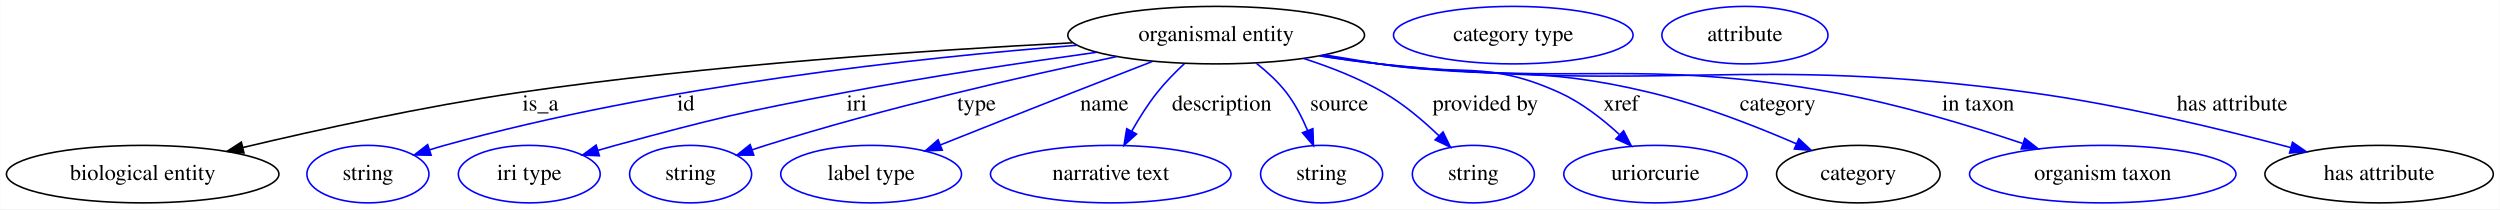
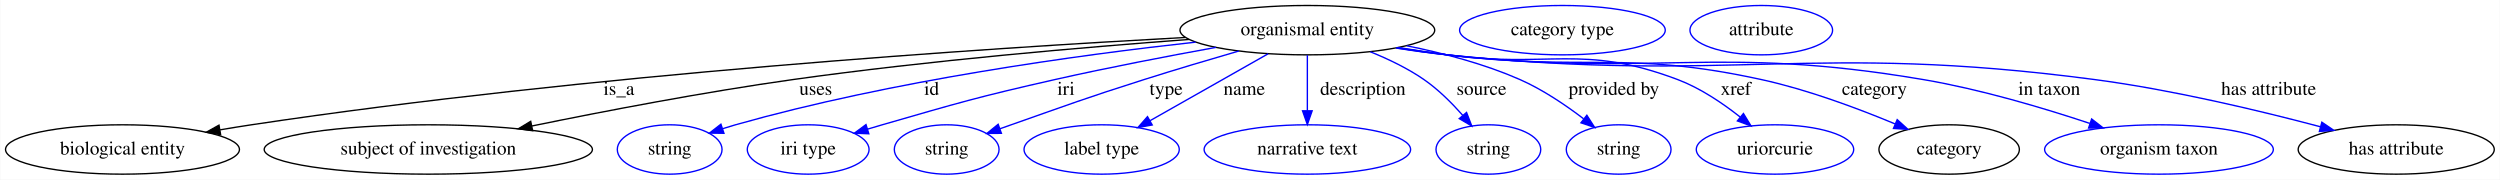
- <svg xmlns="http://www.w3.org/2000/svg" width="1565pt" height="131pt" viewBox="0.00 0.00 1564.64 131.00">
+ <svg xmlns="http://www.w3.org/2000/svg" width="1823pt" height="131pt" viewBox="0.00 0.00 1822.64 131.00">
  <g id="graph0" class="graph" transform="scale(1 1) rotate(0) translate(4 127)">
-     <polygon fill="white" stroke="transparent" points="-4,4 -4,-127 1560.64,-127 1560.64,4 -4,4" />
+     <polygon fill="white" stroke="transparent" points="-4,4 -4,-127 1818.64,-127 1818.64,4 -4,4" />
    <g id="node1" class="node">
-       <ellipse fill="none" stroke="black" cx="757.14" cy="-105" rx="92.88" ry="18" />
-       <text text-anchor="middle" x="757.14" y="-101.3" font-family="Times,serif" font-size="14.00">organismal entity</text>
+       <ellipse fill="none" stroke="black" cx="949.14" cy="-105" rx="92.88" ry="18" />
+       <text text-anchor="middle" x="949.14" y="-101.3" font-family="Times,serif" font-size="14.00">organismal entity</text>
    </g>
    <g id="node2" class="node">
      <ellipse fill="none" stroke="black" cx="85.14" cy="-18" rx="85.29" ry="18" />
      <text text-anchor="middle" x="85.14" y="-14.3" font-family="Times,serif" font-size="14.00">biological entity</text>
    </g>
    <g id="edge1" class="edge">
-       <path fill="none" stroke="black" d="M667.21,-100.21C578.59,-95.67 439.52,-86.4 320.14,-69 261.18,-60.4 194.86,-45.83 147.74,-34.63" />
-       <polygon fill="black" stroke="black" points="148.53,-31.22 137.99,-32.3 146.9,-38.03 148.53,-31.22" />
-       <text text-anchor="middle" x="334.14" y="-57.8" font-family="Times,serif" font-size="14.00">is_a</text>
+       <path fill="none" stroke="black" d="M860.09,-99.68C716.26,-91.9 424.16,-72.82 179.14,-36 171.73,-34.89 164.01,-33.64 156.31,-32.33" />
+       <polygon fill="black" stroke="black" points="156.69,-28.85 146.24,-30.59 155.5,-35.74 156.69,-28.85" />
+       <text text-anchor="middle" x="447.14" y="-57.8" font-family="Times,serif" font-size="14.00">is_a</text>
    </g>
    <g id="node3" class="node">
-       <ellipse fill="none" stroke="blue" cx="226.14" cy="-18" rx="38.19" ry="18" />
-       <text text-anchor="middle" x="226.14" y="-14.3" font-family="Times,serif" font-size="14.00">string</text>
+       <ellipse fill="none" stroke="black" cx="308.14" cy="-18" rx="119.68" ry="18" />
+       <text text-anchor="middle" x="308.14" y="-14.3" font-family="Times,serif" font-size="14.00">subject of investigation</text>
    </g>
    <g id="edge2" class="edge">
-       <path fill="none" stroke="blue" d="M669.8,-98.63C571.96,-91.02 409.37,-73.61 274.14,-36 271.03,-35.14 267.84,-34.17 264.64,-33.15" />
-       <polygon fill="blue" stroke="blue" points="265.72,-29.83 255.13,-29.99 263.51,-36.47 265.72,-29.83" />
-       <text text-anchor="middle" x="425.14" y="-57.8" font-family="Times,serif" font-size="14.00">id</text>
+       <path fill="none" stroke="black" d="M862.87,-98.23C786.69,-92.59 672.73,-82.84 574.14,-69 509.55,-59.94 436.8,-46 383.73,-35.14" />
+       <polygon fill="black" stroke="black" points="384.22,-31.67 373.72,-33.08 382.81,-38.53 384.22,-31.67" />
+       <text text-anchor="middle" x="590.64" y="-57.8" font-family="Times,serif" font-size="14.00">uses</text>
    </g>
    <g id="node4" class="node">
-       <ellipse fill="none" stroke="blue" cx="327.14" cy="-18" rx="44.39" ry="18" />
-       <text text-anchor="middle" x="327.14" y="-14.3" font-family="Times,serif" font-size="14.00">iri type</text>
+       <ellipse fill="none" stroke="blue" cx="484.14" cy="-18" rx="38.19" ry="18" />
+       <text text-anchor="middle" x="484.14" y="-14.3" font-family="Times,serif" font-size="14.00">string</text>
    </g>
    <g id="edge3" class="edge">
-       <path fill="none" stroke="blue" d="M682.39,-94.28C636.56,-87.94 576.78,-79.01 524.14,-69 460.07,-56.81 444.08,-53.14 381.14,-36 377.57,-35.03 373.87,-33.97 370.17,-32.88" />
-       <polygon fill="blue" stroke="blue" points="371.02,-29.48 360.44,-29.93 368.99,-36.18 371.02,-29.48" />
-       <text text-anchor="middle" x="532.14" y="-57.8" font-family="Times,serif" font-size="14.00">iri</text>
+       <path fill="none" stroke="blue" d="M867.62,-96.27C782.68,-86.93 646.31,-68.3 532.14,-36 529.04,-35.12 525.84,-34.15 522.65,-33.12" />
+       <polygon fill="blue" stroke="blue" points="523.73,-29.8 513.14,-29.95 521.51,-36.44 523.73,-29.8" />
+       <text text-anchor="middle" x="675.14" y="-57.8" font-family="Times,serif" font-size="14.00">id</text>
    </g>
    <g id="node5" class="node">
-       <ellipse fill="none" stroke="blue" cx="428.14" cy="-18" rx="38.19" ry="18" />
-       <text text-anchor="middle" x="428.14" y="-14.3" font-family="Times,serif" font-size="14.00">string</text>
+       <ellipse fill="none" stroke="blue" cx="585.14" cy="-18" rx="44.39" ry="18" />
+       <text text-anchor="middle" x="585.14" y="-14.3" font-family="Times,serif" font-size="14.00">iri type</text>
    </g>
    <g id="edge4" class="edge">
-       <path fill="none" stroke="blue" d="M694.86,-91.57C637.26,-79.46 549.59,-59.49 475.14,-36 472.39,-35.13 469.56,-34.2 466.71,-33.24" />
-       <polygon fill="blue" stroke="blue" points="467.69,-29.87 457.1,-29.9 465.39,-36.49 467.69,-29.87" />
-       <text text-anchor="middle" x="607.14" y="-57.8" font-family="Times,serif" font-size="14.00">type</text>
+       <path fill="none" stroke="blue" d="M882.49,-92.45C847.44,-86.1 803.84,-77.74 765.14,-69 708.68,-56.25 694.77,-52.03 639.14,-36 635.63,-34.99 632,-33.91 628.36,-32.81" />
+       <polygon fill="blue" stroke="blue" points="629.36,-29.45 618.77,-29.86 627.3,-36.15 629.36,-29.45" />
+       <text text-anchor="middle" x="773.14" y="-57.8" font-family="Times,serif" font-size="14.00">iri</text>
    </g>
    <g id="node6" class="node">
-       <ellipse fill="none" stroke="blue" cx="541.14" cy="-18" rx="56.59" ry="18" />
-       <text text-anchor="middle" x="541.14" y="-14.3" font-family="Times,serif" font-size="14.00">label type</text>
+       <ellipse fill="none" stroke="blue" cx="686.14" cy="-18" rx="38.19" ry="18" />
+       <text text-anchor="middle" x="686.14" y="-14.3" font-family="Times,serif" font-size="14.00">string</text>
    </g>
    <g id="edge5" class="edge">
-       <path fill="none" stroke="blue" d="M717.25,-88.55C701.61,-82.48 683.53,-75.44 667.14,-69 639.59,-58.17 608.69,-45.91 584.38,-36.24" />
-       <polygon fill="blue" stroke="blue" points="585.66,-32.99 575.08,-32.54 583.07,-39.49 585.66,-32.99" />
-       <text text-anchor="middle" x="687.14" y="-57.8" font-family="Times,serif" font-size="14.00">name</text>
+       <path fill="none" stroke="blue" d="M899.21,-89.82C877.87,-83.63 852.72,-76.16 830.14,-69 786.73,-55.24 776.11,-51.08 733.14,-36 730.46,-35.06 727.69,-34.08 724.9,-33.08" />
+       <polygon fill="blue" stroke="blue" points="726.04,-29.78 715.45,-29.7 723.68,-36.37 726.04,-29.78" />
+       <text text-anchor="middle" x="846.14" y="-57.8" font-family="Times,serif" font-size="14.00">type</text>
    </g>
    <g id="node7" class="node">
-       <ellipse fill="none" stroke="blue" cx="691.14" cy="-18" rx="75.29" ry="18" />
-       <text text-anchor="middle" x="691.14" y="-14.3" font-family="Times,serif" font-size="14.00">narrative text</text>
+       <ellipse fill="none" stroke="blue" cx="799.14" cy="-18" rx="56.59" ry="18" />
+       <text text-anchor="middle" x="799.14" y="-14.3" font-family="Times,serif" font-size="14.00">label type</text>
    </g>
    <g id="edge6" class="edge">
-       <path fill="none" stroke="blue" d="M737.26,-87.17C731.39,-81.69 725.19,-75.38 720.14,-69 714.32,-61.65 708.89,-53 704.33,-44.98" />
-       <polygon fill="blue" stroke="blue" points="707.28,-43.08 699.42,-35.98 701.14,-46.43 707.28,-43.08" />
-       <text text-anchor="middle" x="760.64" y="-57.8" font-family="Times,serif" font-size="14.00">description</text>
+       <path fill="none" stroke="blue" d="M920.58,-87.81C896.09,-73.94 860.72,-53.9 834.47,-39.02" />
+       <polygon fill="blue" stroke="blue" points="836.02,-35.87 825.59,-33.99 832.57,-41.96 836.02,-35.87" />
+       <text text-anchor="middle" x="903.14" y="-57.8" font-family="Times,serif" font-size="14.00">name</text>
    </g>
    <g id="node8" class="node">
-       <ellipse fill="none" stroke="blue" cx="823.14" cy="-18" rx="38.19" ry="18" />
-       <text text-anchor="middle" x="823.14" y="-14.3" font-family="Times,serif" font-size="14.00">string</text>
+       <ellipse fill="none" stroke="blue" cx="949.14" cy="-18" rx="75.29" ry="18" />
+       <text text-anchor="middle" x="949.14" y="-14.3" font-family="Times,serif" font-size="14.00">narrative text</text>
    </g>
    <g id="edge7" class="edge">
-       <path fill="none" stroke="blue" d="M782.34,-87.35C789.06,-82.06 795.9,-75.8 801.14,-69 806.58,-61.95 810.98,-53.35 814.38,-45.28" />
-       <polygon fill="blue" stroke="blue" points="817.69,-46.44 818.04,-35.85 811.16,-43.91 817.69,-46.44" />
-       <text text-anchor="middle" x="834.14" y="-57.8" font-family="Times,serif" font-size="14.00">source</text>
+       <path fill="none" stroke="blue" d="M949.14,-86.8C949.14,-75.16 949.14,-59.55 949.14,-46.24" />
+       <polygon fill="blue" stroke="blue" points="952.64,-46.18 949.14,-36.18 945.64,-46.18 952.64,-46.18" />
+       <text text-anchor="middle" x="989.64" y="-57.8" font-family="Times,serif" font-size="14.00">description</text>
    </g>
    <g id="node9" class="node">
-       <ellipse fill="none" stroke="blue" cx="918.14" cy="-18" rx="38.19" ry="18" />
-       <text text-anchor="middle" x="918.14" y="-14.3" font-family="Times,serif" font-size="14.00">string</text>
+       <ellipse fill="none" stroke="blue" cx="1081.14" cy="-18" rx="38.19" ry="18" />
+       <text text-anchor="middle" x="1081.14" y="-14.3" font-family="Times,serif" font-size="14.00">string</text>
    </g>
    <g id="edge8" class="edge">
-       <path fill="none" stroke="blue" d="M811.84,-90.4C828.6,-85.03 846.68,-77.96 862.14,-69 874.6,-61.78 886.73,-51.48 896.5,-42.1" />
-       <polygon fill="blue" stroke="blue" points="899.17,-44.39 903.79,-34.86 894.23,-39.43 899.17,-44.39" />
-       <text text-anchor="middle" x="925.64" y="-57.8" font-family="Times,serif" font-size="14.00">provided by</text>
+       <path fill="none" stroke="blue" d="M995.09,-89.22C1008.3,-83.9 1022.32,-77.15 1034.14,-69 1044.61,-61.78 1054.52,-51.89 1062.52,-42.81" />
+       <polygon fill="blue" stroke="blue" points="1065.23,-45.02 1069.02,-35.13 1059.89,-40.5 1065.23,-45.02" />
+       <text text-anchor="middle" x="1076.14" y="-57.8" font-family="Times,serif" font-size="14.00">source</text>
    </g>
    <g id="node10" class="node">
-       <ellipse fill="none" stroke="blue" cx="1032.14" cy="-18" rx="57.39" ry="18" />
-       <text text-anchor="middle" x="1032.14" y="-14.3" font-family="Times,serif" font-size="14.00">uriorcurie</text>
+       <ellipse fill="none" stroke="blue" cx="1176.14" cy="-18" rx="38.19" ry="18" />
+       <text text-anchor="middle" x="1176.14" y="-14.3" font-family="Times,serif" font-size="14.00">string</text>
    </g>
    <g id="edge9" class="edge">
-       <path fill="none" stroke="blue" d="M824.89,-92.64C836.32,-90.74 848.07,-88.8 859.14,-87 909.34,-78.82 925.84,-90.03 972.14,-69 985.92,-62.74 999.08,-52.45 1009.55,-42.81" />
-       <polygon fill="blue" stroke="blue" points="1012.21,-45.11 1017,-35.66 1007.36,-40.06 1012.21,-45.11" />
-       <text text-anchor="middle" x="1010.64" y="-57.8" font-family="Times,serif" font-size="14.00">xref</text>
+       <path fill="none" stroke="blue" d="M1021.58,-93.62C1048.26,-88.27 1078.26,-80.39 1104.14,-69 1120.71,-61.71 1137.43,-50.4 1150.58,-40.38" />
+       <polygon fill="blue" stroke="blue" points="1152.95,-42.96 1158.66,-34.04 1148.64,-37.45 1152.95,-42.96" />
+       <text text-anchor="middle" x="1172.64" y="-57.8" font-family="Times,serif" font-size="14.00">provided by</text>
    </g>
    <g id="node11" class="node">
-       <ellipse fill="none" stroke="black" cx="1159.14" cy="-18" rx="51.19" ry="18" />
-       <text text-anchor="middle" x="1159.14" y="-14.3" font-family="Times,serif" font-size="14.00">category</text>
+       <ellipse fill="none" stroke="blue" cx="1290.14" cy="-18" rx="57.39" ry="18" />
+       <text text-anchor="middle" x="1290.14" y="-14.3" font-family="Times,serif" font-size="14.00">uriorcurie</text>
    </g>
    <g id="edge10" class="edge">
-       <path fill="none" stroke="blue" d="M823.45,-92.36C835.31,-90.45 847.58,-88.57 859.14,-87 934.43,-76.75 955.28,-86.79 1029.14,-69 1060.72,-61.39 1094.96,-48 1120.36,-36.99" />
-       <polygon fill="blue" stroke="blue" points="1121.9,-40.14 1129.65,-32.9 1119.08,-33.73 1121.9,-40.14" />
-       <text text-anchor="middle" x="1108.64" y="-57.8" font-family="Times,serif" font-size="14.00">category</text>
+       <path fill="none" stroke="blue" d="M1015.45,-92.37C1027.31,-90.46 1039.58,-88.58 1051.14,-87 1125.54,-76.82 1148.87,-95.46 1219.14,-69 1235.69,-62.77 1251.98,-51.75 1264.78,-41.64" />
+       <polygon fill="blue" stroke="blue" points="1267.13,-44.23 1272.65,-35.18 1262.7,-38.82 1267.13,-44.23" />
+       <text text-anchor="middle" x="1261.64" y="-57.8" font-family="Times,serif" font-size="14.00">xref</text>
+     </g>
+     <g id="node12" class="node">
+       <ellipse fill="none" stroke="black" cx="1417.14" cy="-18" rx="51.19" ry="18" />
+       <text text-anchor="middle" x="1417.14" y="-14.3" font-family="Times,serif" font-size="14.00">category</text>
+     </g>
+     <g id="edge11" class="edge">
+       <path fill="none" stroke="blue" d="M1014.86,-92.19C1026.91,-90.27 1039.38,-88.44 1051.14,-87 1152.48,-74.6 1180.38,-90.7 1280.14,-69 1313.97,-61.64 1350.73,-47.88 1377.66,-36.66" />
+       <polygon fill="blue" stroke="blue" points="1379.26,-39.78 1387.11,-32.66 1376.53,-33.33 1379.26,-39.78" />
+       <text text-anchor="middle" x="1362.64" y="-57.8" font-family="Times,serif" font-size="14.00">category</text>
+     </g>
+     <g id="node14" class="node">
+       <ellipse fill="none" stroke="blue" cx="1570.14" cy="-18" rx="83.39" ry="18" />
+       <text text-anchor="middle" x="1570.14" y="-14.3" font-family="Times,serif" font-size="14.00">organism taxon</text>
+     </g>
+     <g id="edge12" class="edge">
+       <path fill="none" stroke="blue" d="M1014.01,-92.06C1026.31,-90.11 1039.1,-88.31 1051.14,-87 1204.66,-70.28 1245.87,-94.73 1398.14,-69 1439.86,-61.95 1485.83,-48.27 1519.73,-37" />
+       <polygon fill="blue" stroke="blue" points="1521.05,-40.25 1529.41,-33.74 1518.81,-33.62 1521.05,-40.25" />
+       <text text-anchor="middle" x="1490.14" y="-57.8" font-family="Times,serif" font-size="14.00">in taxon</text>
+     </g>
+     <g id="node15" class="node">
+       <ellipse fill="none" stroke="black" cx="1743.14" cy="-18" rx="71.49" ry="18" />
+       <text text-anchor="middle" x="1743.14" y="-14.3" font-family="Times,serif" font-size="14.00">has attribute</text>
+     </g>
+     <g id="edge13" class="edge">
+       <path fill="none" stroke="blue" d="M1013.73,-91.97C1026.11,-90.02 1039,-88.24 1051.14,-87 1259.99,-65.7 1315.01,-96.38 1523.14,-69 1580.01,-61.52 1643.79,-46.24 1687.98,-34.53" />
+       <polygon fill="blue" stroke="blue" points="1688.91,-37.9 1697.66,-31.94 1687.1,-31.14 1688.91,-37.9" />
+       <text text-anchor="middle" x="1650.14" y="-57.8" font-family="Times,serif" font-size="14.00">has attribute</text>
    </g>
    <g id="node13" class="node">
-       <ellipse fill="none" stroke="blue" cx="1312.14" cy="-18" rx="83.39" ry="18" />
-       <text text-anchor="middle" x="1312.14" y="-14.3" font-family="Times,serif" font-size="14.00">organism taxon</text>
+       <ellipse fill="none" stroke="blue" cx="1135.14" cy="-105" rx="74.99" ry="18" />
+       <text text-anchor="middle" x="1135.14" y="-101.3" font-family="Times,serif" font-size="14.00">category type</text>
    </g>
-     <g id="edge11" class="edge">
-       <path fill="none" stroke="blue" d="M822.3,-92.12C834.51,-90.19 847.19,-88.37 859.14,-87 985.24,-72.55 1019.19,-91.24 1144.14,-69 1184.46,-61.82 1228.82,-48.37 1261.82,-37.23" />
-       <polygon fill="blue" stroke="blue" points="1263.36,-40.4 1271.69,-33.86 1261.09,-33.78 1263.36,-40.4" />
-       <text text-anchor="middle" x="1234.14" y="-57.8" font-family="Times,serif" font-size="14.00">in taxon</text>
-     </g>
-     <g id="node14" class="node">
-       <ellipse fill="none" stroke="black" cx="1485.14" cy="-18" rx="71.49" ry="18" />
-       <text text-anchor="middle" x="1485.14" y="-14.3" font-family="Times,serif" font-size="14.00">has attribute</text>
-     </g>
-     <g id="edge12" class="edge">
-       <path fill="none" stroke="blue" d="M821.73,-92.02C834.11,-90.07 847,-88.27 859.14,-87 1039.66,-68.05 1087.28,-93.39 1267.14,-69 1323.19,-61.4 1386.03,-46.26 1429.79,-34.62" />
-       <polygon fill="blue" stroke="blue" points="1430.91,-37.95 1439.65,-31.97 1429.09,-31.19 1430.91,-37.95" />
-       <text text-anchor="middle" x="1393.14" y="-57.8" font-family="Times,serif" font-size="14.00">has attribute</text>
-     </g>
-     <g id="node12" class="node">
-       <ellipse fill="none" stroke="blue" cx="943.14" cy="-105" rx="74.99" ry="18" />
-       <text text-anchor="middle" x="943.14" y="-101.3" font-family="Times,serif" font-size="14.00">category type</text>
-     </g>
-     <g id="node15" class="node">
-       <ellipse fill="none" stroke="blue" cx="1088.14" cy="-105" rx="51.99" ry="18" />
-       <text text-anchor="middle" x="1088.14" y="-101.3" font-family="Times,serif" font-size="14.00">attribute</text>
+     <g id="node16" class="node">
+       <ellipse fill="none" stroke="blue" cx="1280.14" cy="-105" rx="51.99" ry="18" />
+       <text text-anchor="middle" x="1280.14" y="-101.3" font-family="Times,serif" font-size="14.00">attribute</text>
    </g>
  </g>
</svg>
